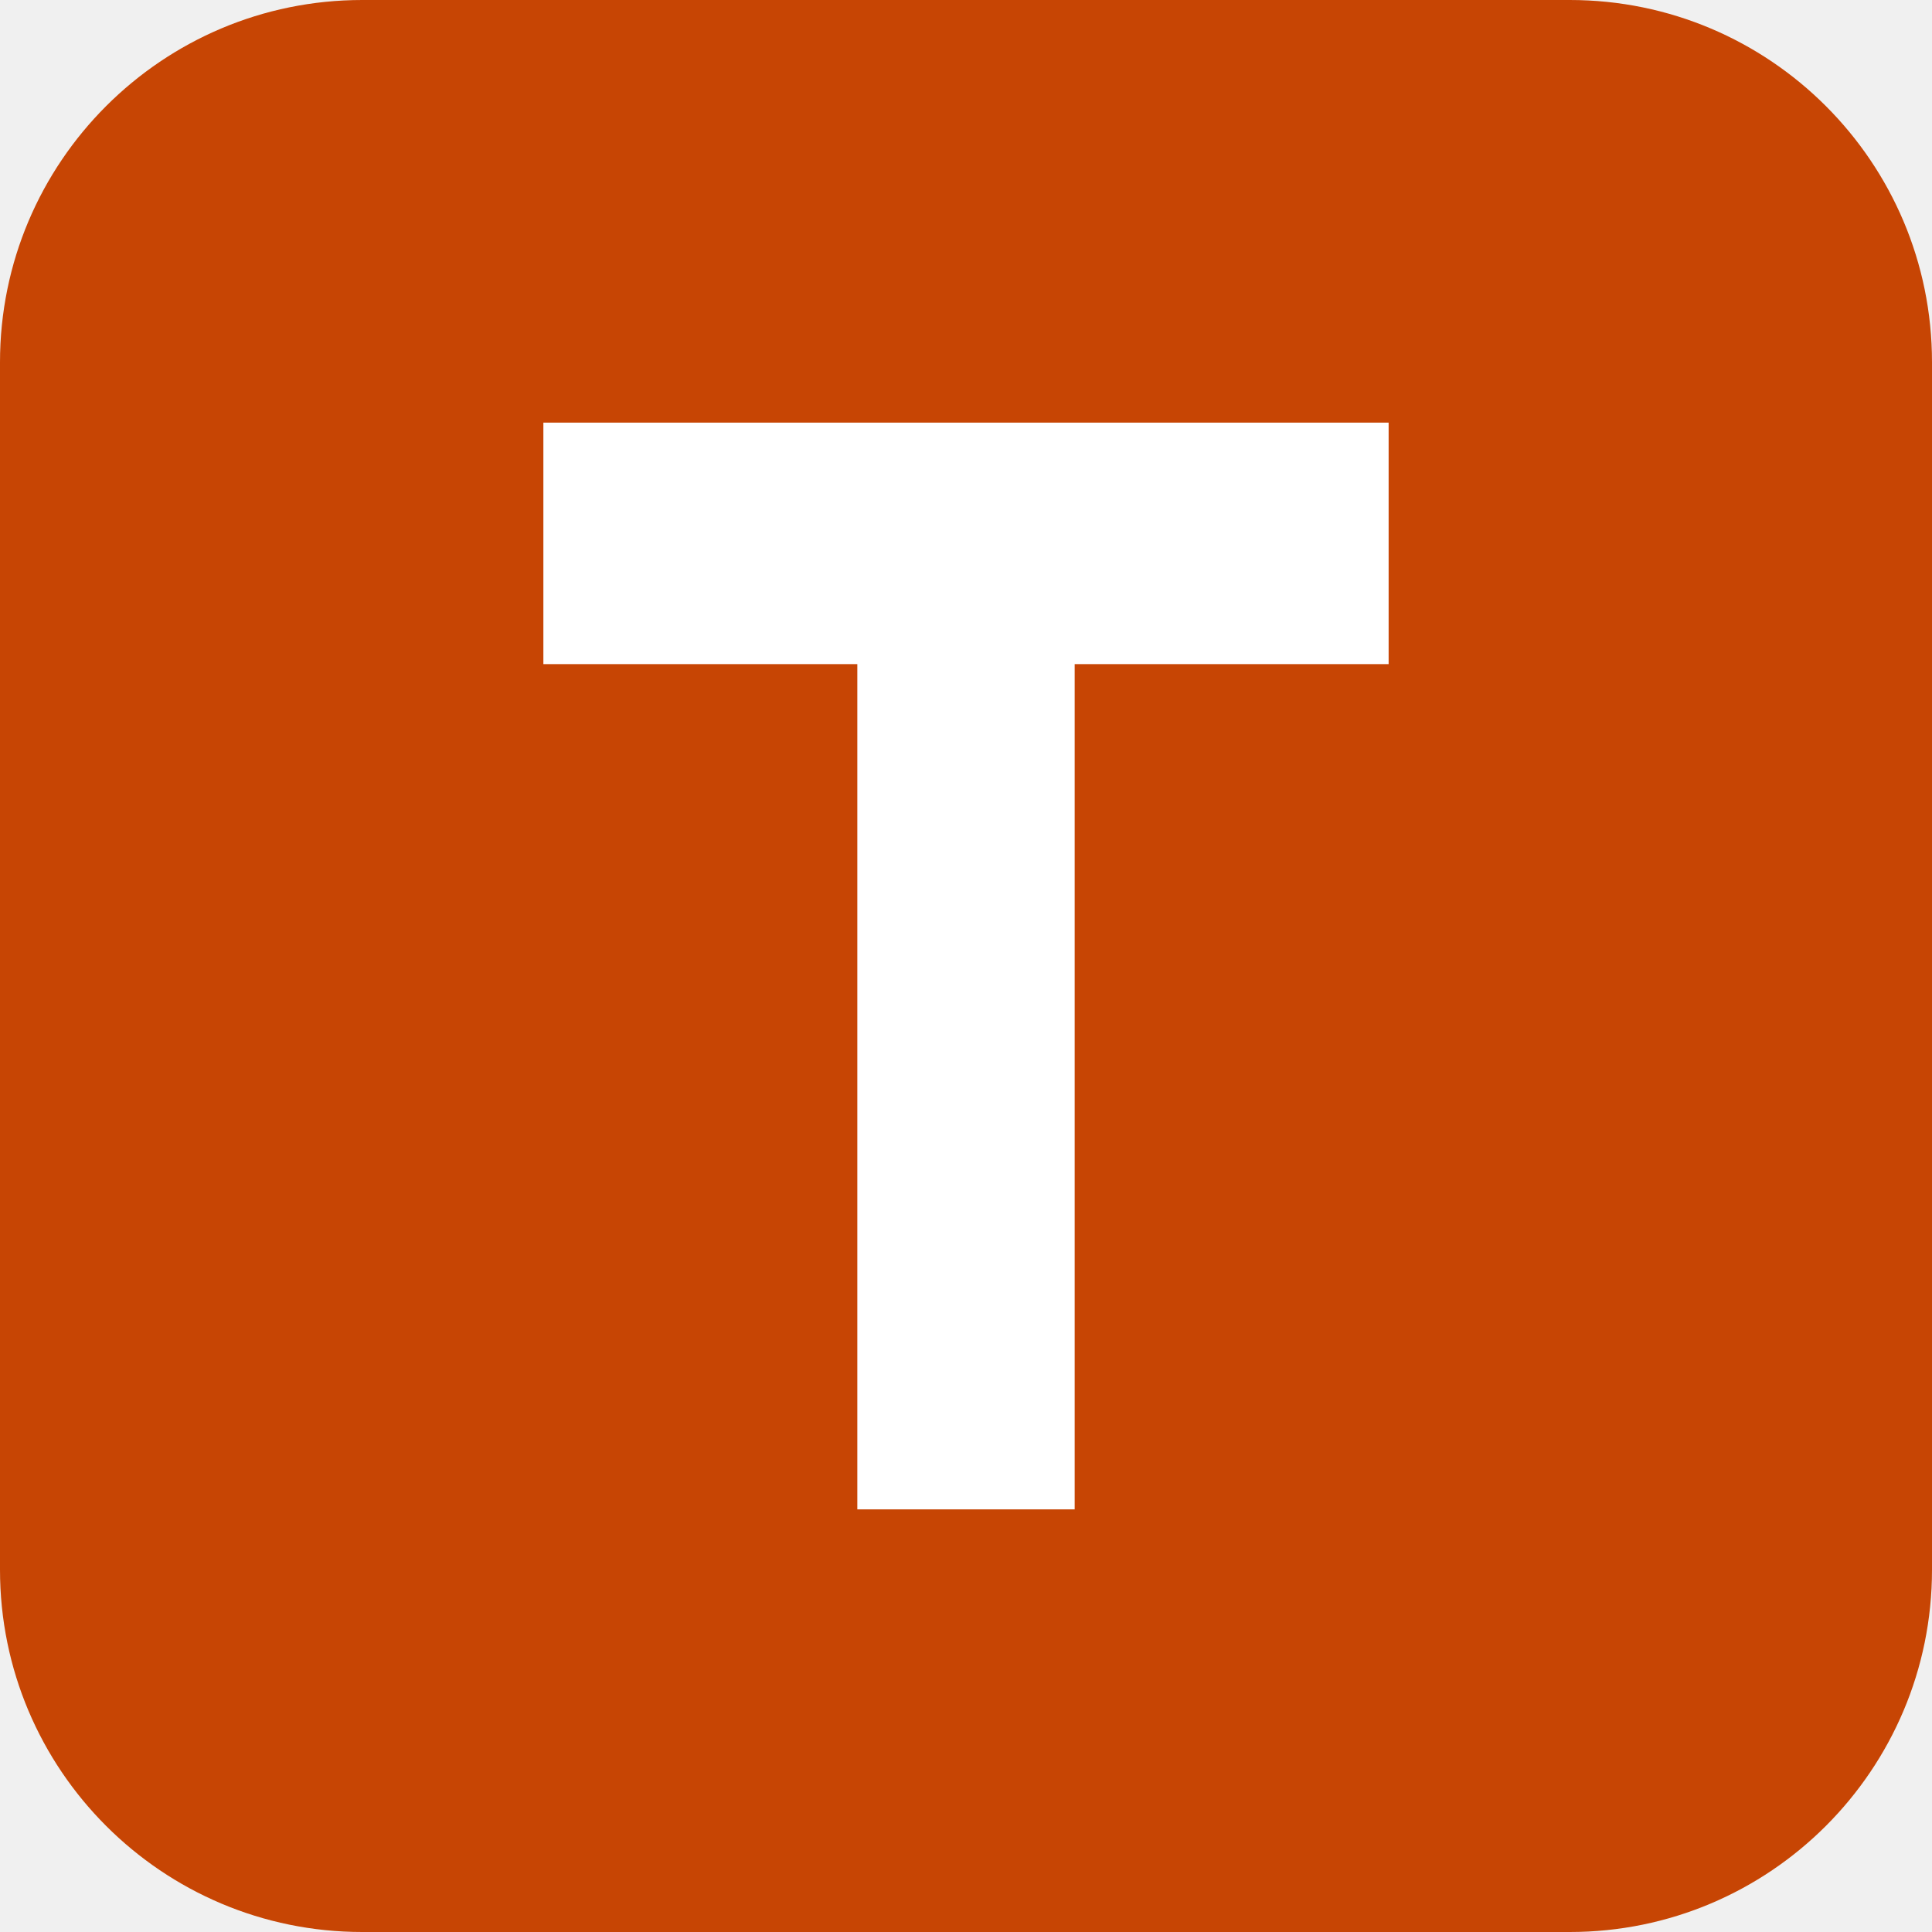
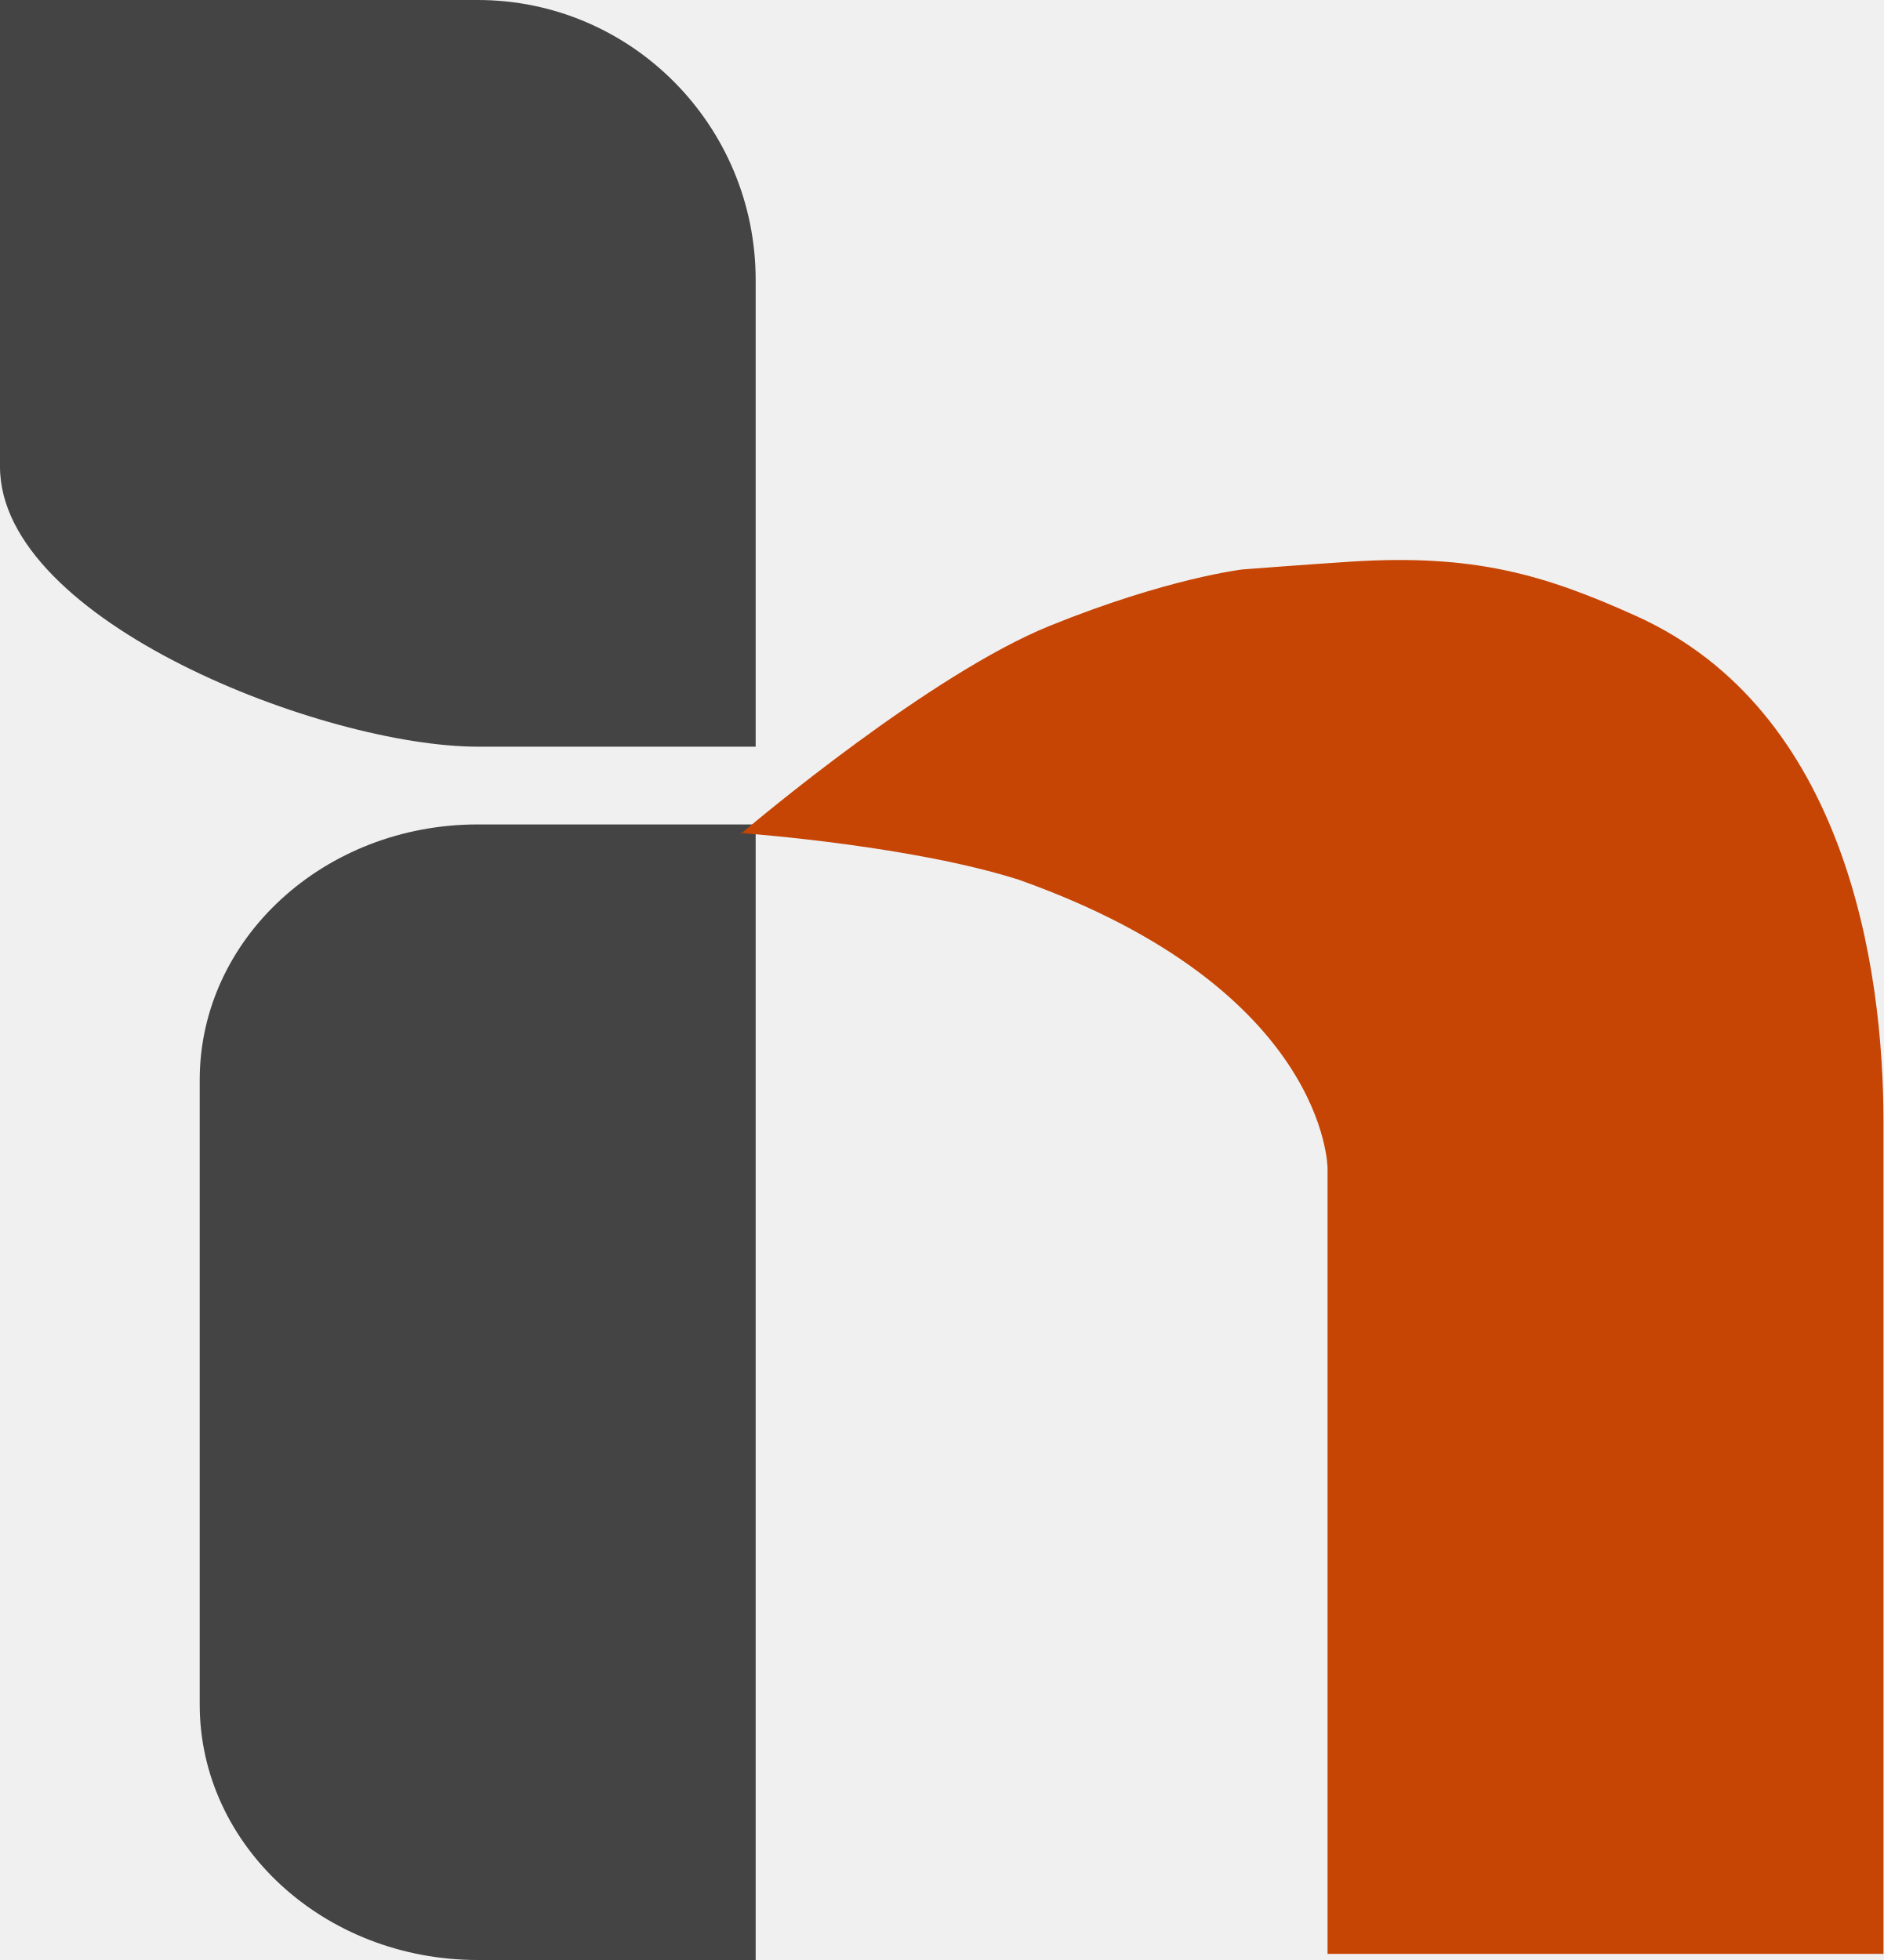
- <svg xmlns="http://www.w3.org/2000/svg" viewBox="0 0 32 32">
-   <rect width="32" height="32" rx="6" fill="#C74504" />
-   <path fill="#fff" d="M9 7h14v4h-5.2v14h-3.6V11H9z" />
+ <svg xmlns="http://www.w3.org/2000/svg" width="123" height="128" viewBox="0 0 123 128" fill="none">
+   <style>.i{fill:#444444}.a{fill:#C74504}@media (prefers-color-scheme:dark){.i{fill:#ececea}}</style>
+   <path class="i" d="M0 0H31.195C41.22 0 49.348 8.187 49.348 18.286V48.762H31.195C21.17 48.762 0 40.575 0 30.476V0Z" />
+   <path class="i" d="M31.195 128H49.348V53.901L49.314 53.841H31.195C21.169 53.841 13.042 61.312 13.042 70.527V111.314C13.042 120.53 21.169 128 31.195 128Z" />
+   <path class="a" d="M48.433 54.407C49.315 54.473 59.698 55.279 66.525 57.45C86.695 64.609 86.695 76.3 86.695 76.3V127.601H123V73.243C123 63.144 120.528 46.408 106.864 40.236C100.867 37.527 96.275 36.163 88.207 36.679C85.449 36.856 81.148 37.187 81.148 37.187C81.148 37.187 76.241 37.752 68.542 40.875C60.762 44.033 49.359 53.623 48.433 54.407Z" />
+   <path class="a" d="M48.433 54.407C48.393 54.404 48.373 54.403 48.373 54.403V54.458C48.373 54.458 48.393 54.441 48.433 54.407Z" />
+   <path class="a" d="M48.339 54.458L48.373 54.524V54.458H48.339Z" />
</svg>
